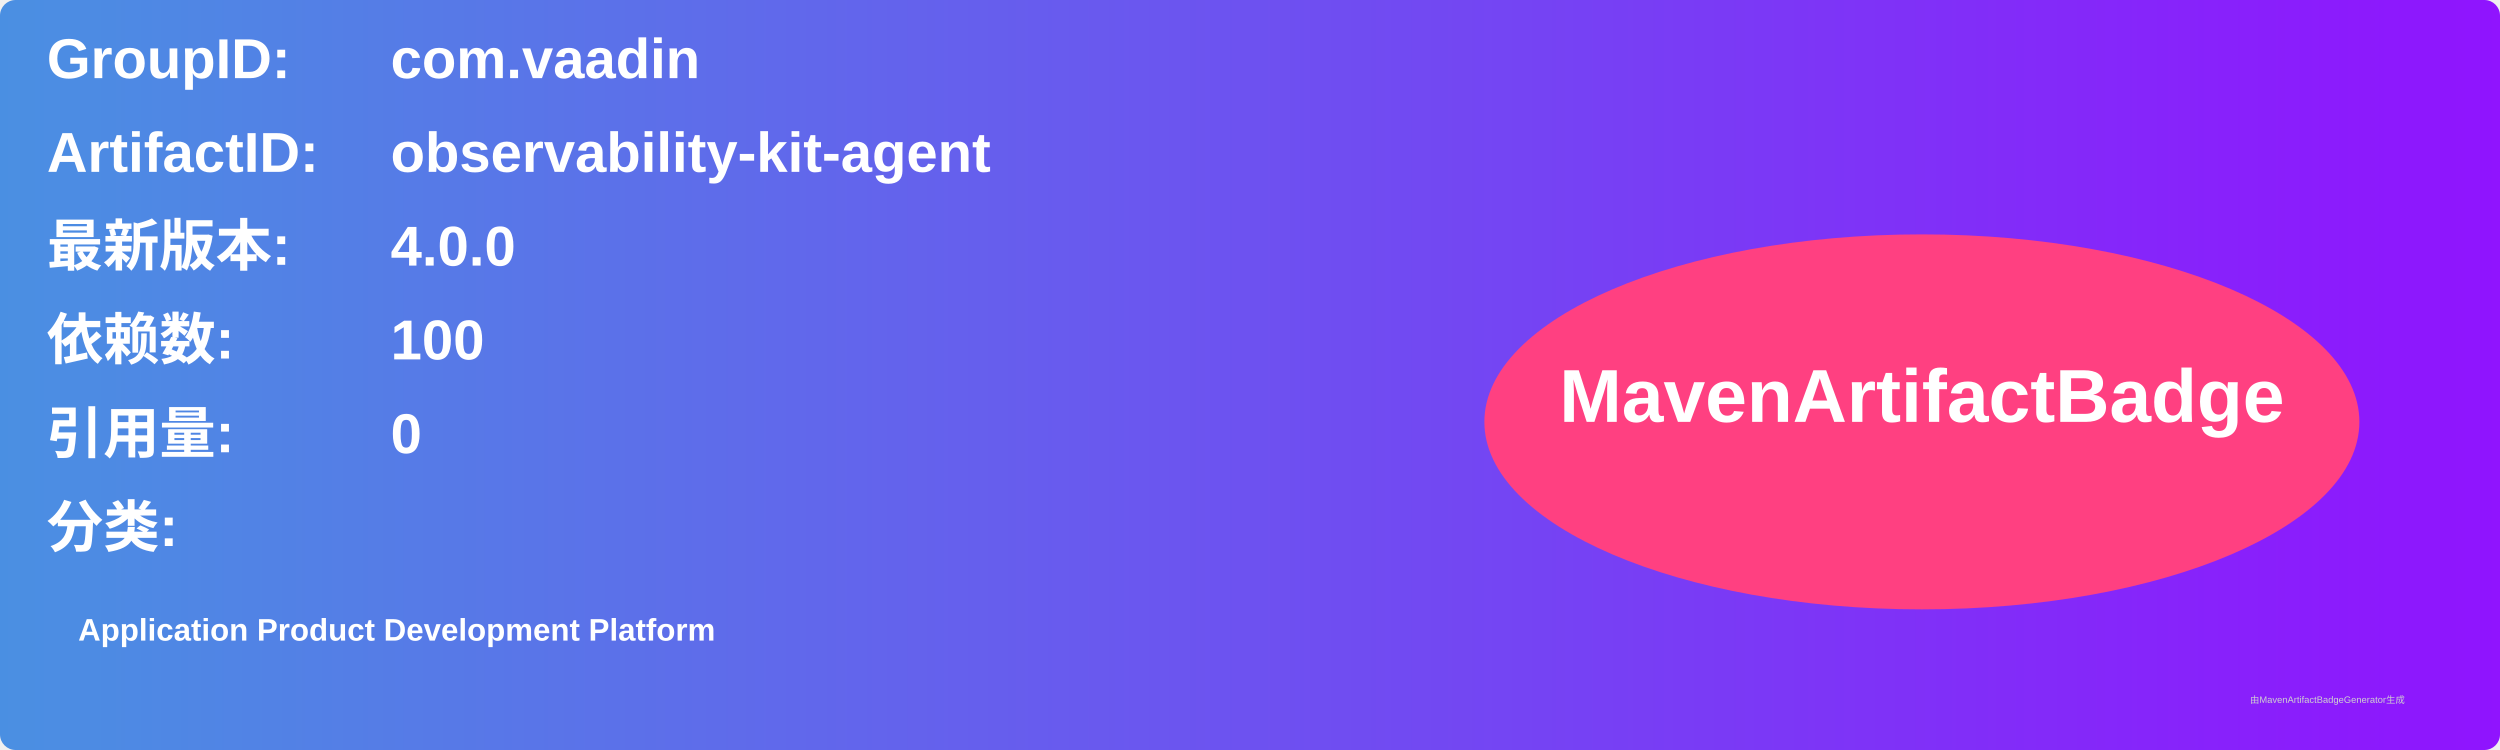
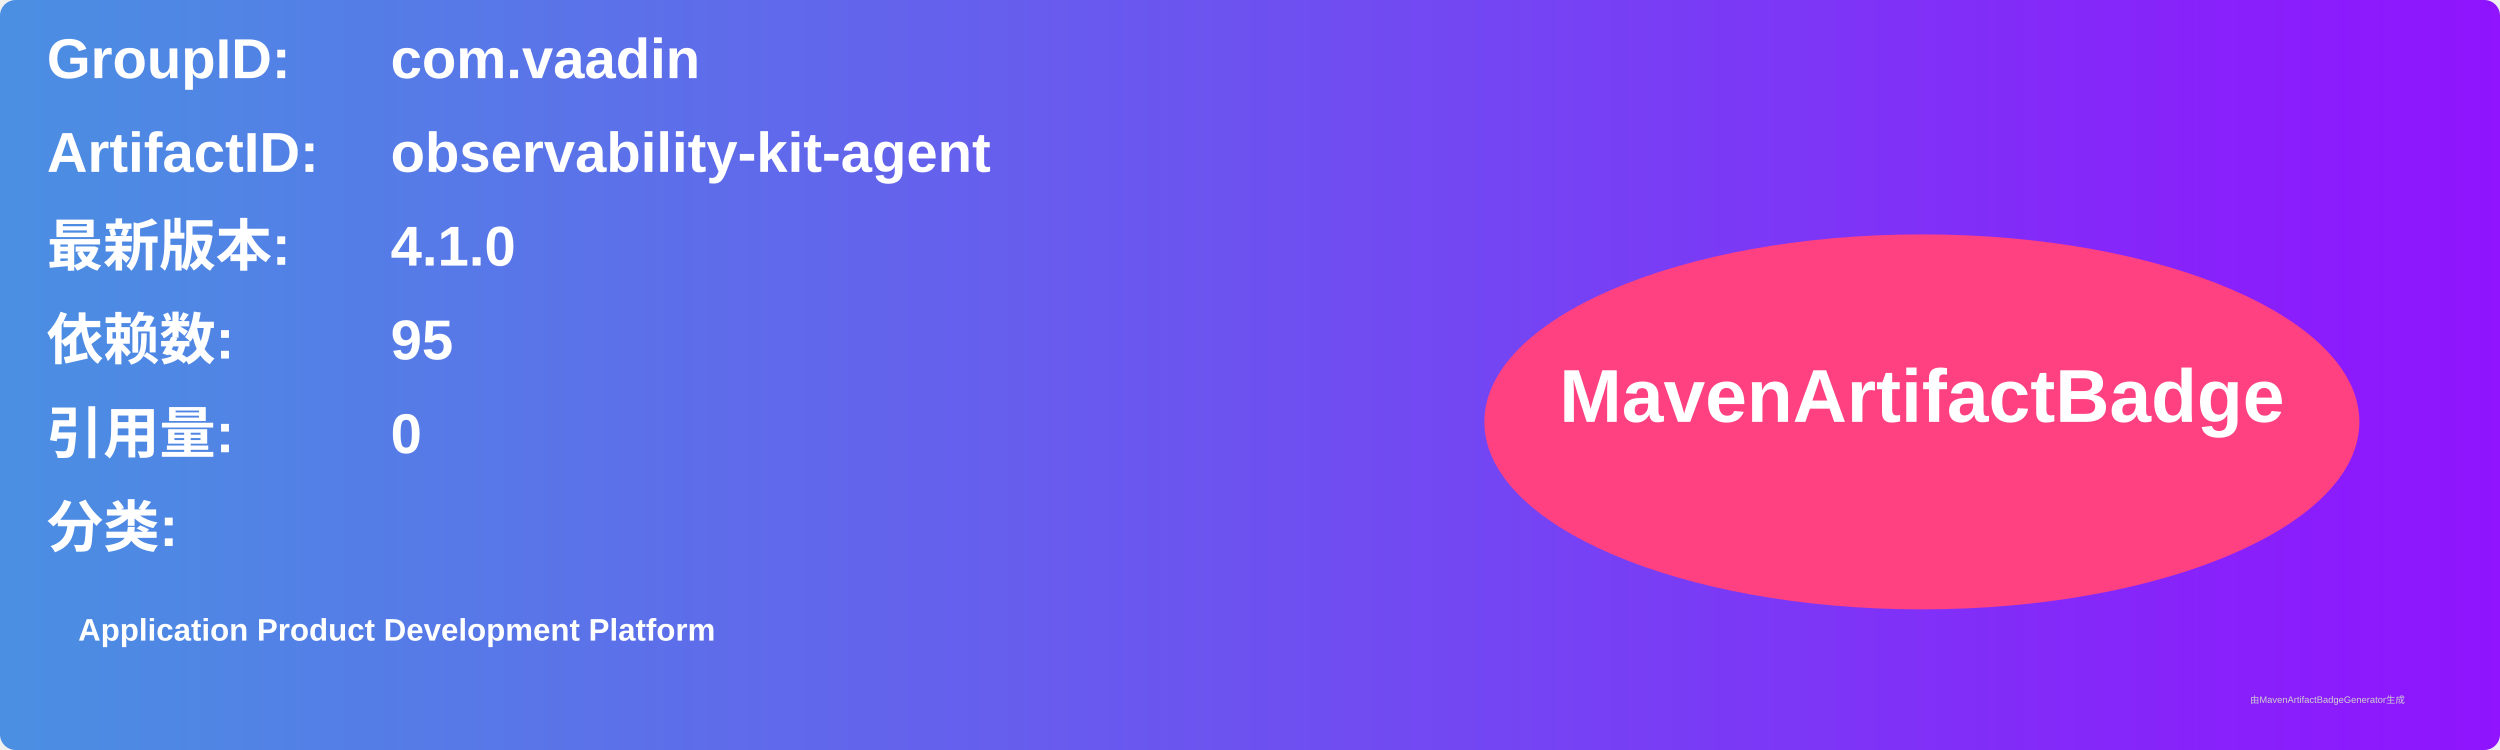
<svg xmlns="http://www.w3.org/2000/svg" width="800" height="240" viewBox="0 0 800 240">
  <linearGradient id="grad" x1="0%" y1="0%" x2="100%" y2="0%">
    <stop offset="0%" stop-color="#4a90e2" />
    <stop offset="100%" stop-color="#9013fe" />
  </linearGradient>
  <rect width="100%" height="100%" rx="5" ry="5" fill="url(#grad)" />
  <g transform="translate(15, 15)">
    <text x="0" y="10" font-family="Arial" font-size="18" fill="white" font-weight="bold" width="260">GroupID:</text>
    <text x="110" y="10" font-family="Arial" font-size="18" fill="white" font-weight="bold" width="460">com.vaadin</text>
    <text x="0" y="40" font-family="Arial" font-size="18" fill="white" font-weight="bold" width="260">ArtifactID:</text>
    <text x="110" y="40" font-family="Arial" font-size="18" fill="white" font-weight="bold" width="460">observability-kit-agent</text>
    <text x="0" y="70" font-family="Arial" font-size="18" fill="white" font-weight="bold">最新版本:</text>
    <text x="110" y="70" font-family="Arial" font-size="18" fill="white" font-weight="bold">
-       <tspan font-weight="bold">4.0.0</tspan>
+       <tspan font-weight="bold">4.1.0</tspan>
    </text>
    <text x="0" y="100" font-family="Arial" font-size="18" fill="white" font-weight="bold">依赖数: </text>
    <text x="110" y="100" font-family="Arial" font-size="18" fill="white">
-       <tspan font-weight="bold">100</tspan>
+       <tspan font-weight="bold">95</tspan>
    </text>
    <text x="0" y="130" font-family="Arial" font-size="18" fill="white" font-weight="bold">引用量: </text>
    <text x="110" y="130" font-family="Arial" font-size="18" fill="white">
      <tspan font-weight="bold">0</tspan>
    </text>
    <text x="0" y="160" font-family="Arial" font-size="18" fill="white" font-weight="bold">分类:</text>
    <text x="10" y="190" font-family="Arial" font-size="10" fill="white">
      <tspan font-weight="bold">Application Product Development Platform</tspan>
    </text>
    <ellipse cx="600" cy="120" rx="140" ry="60" fill="#ff4081" />
    <text x="600" y="120" text-anchor="middle" font-family="Arial" font-size="24" fill="white" font-weight="bold">MavenArtifactBadge</text>
  </g>
  <text x="720" y="225" font-family="Arial" font-size="3" fill="#d0d0d0">由MavenArtifactBadgeGenerator生成</text>
</svg>
